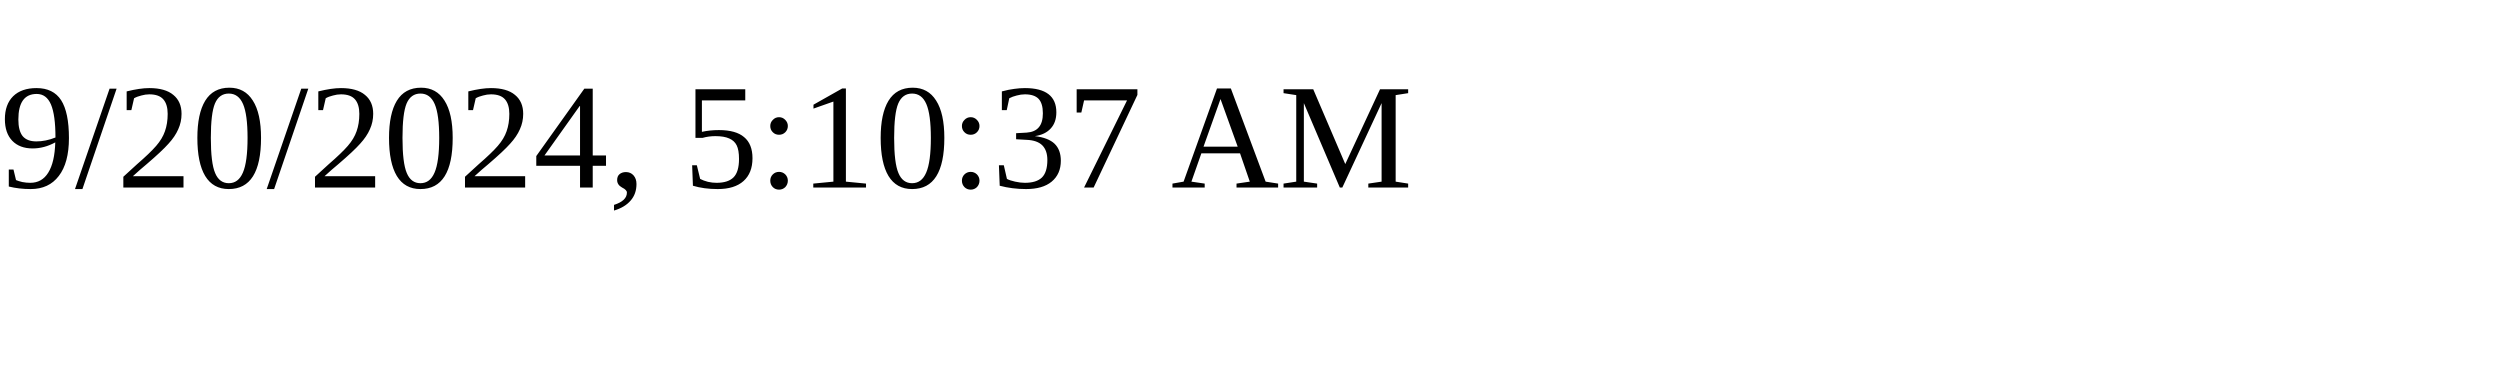
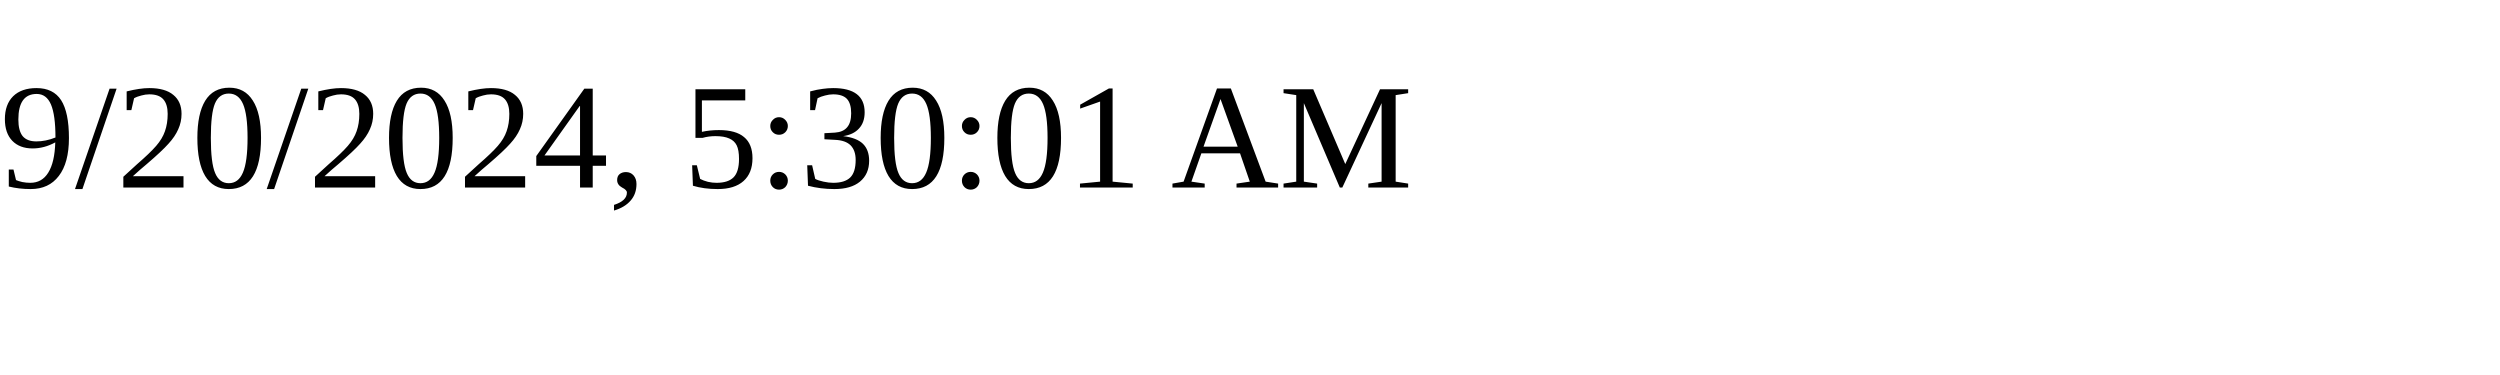
<svg xmlns="http://www.w3.org/2000/svg" height="30" width="200">
-   <text x="0" y="15">9/20/2024, 5:10:37 AM</text>
+   <text x="0" y="15">9/20/2024, 5:30:01 AM</text>
</svg>
